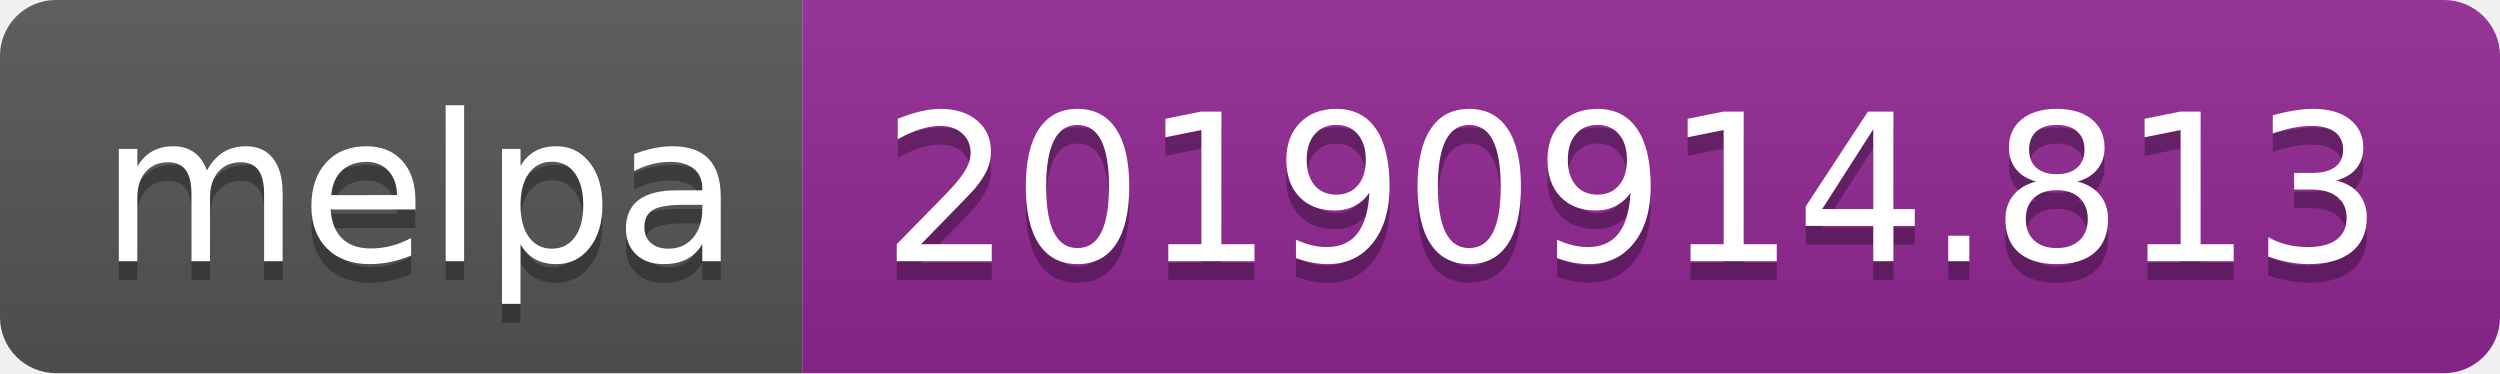
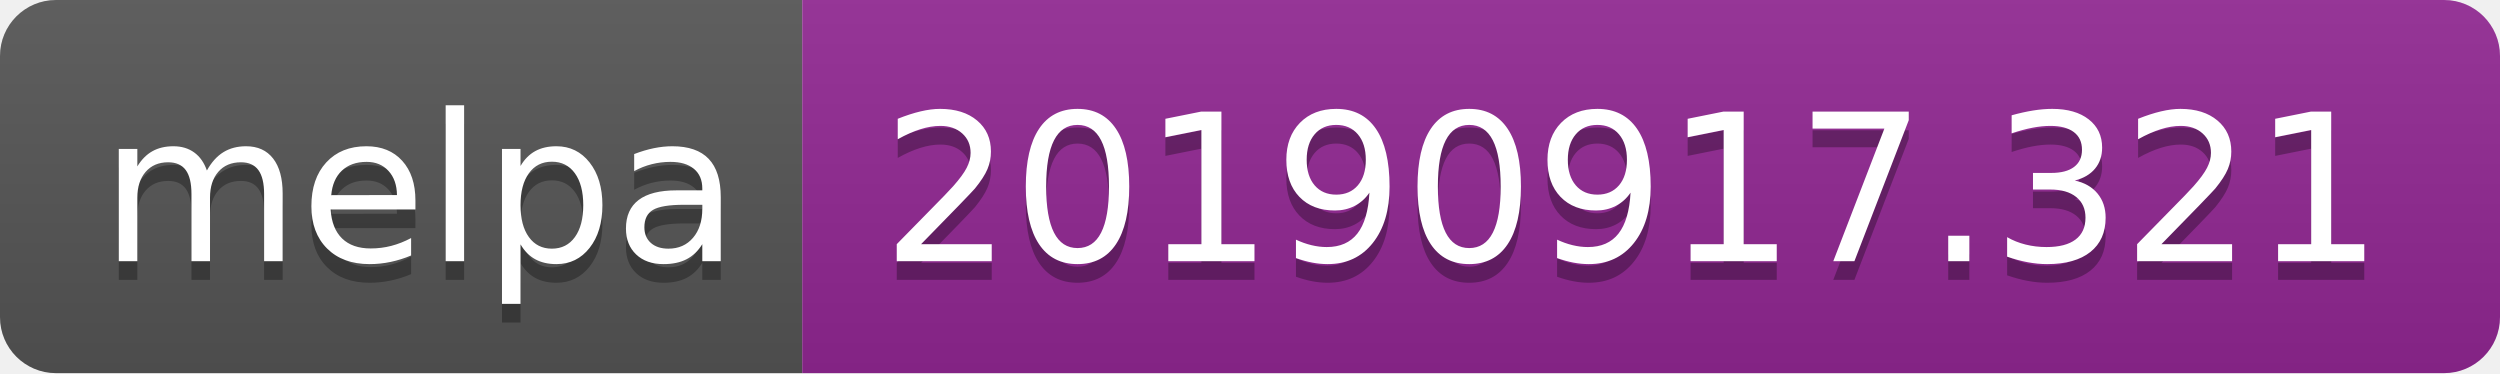
<svg xmlns="http://www.w3.org/2000/svg" width="134" height="20">
  <linearGradient id="b" x2="0" y2="100%">
    <stop offset="0" stop-color="#bbb" stop-opacity=".1" />
    <stop offset="1" stop-opacity=".1" />
  </linearGradient>
  <clipPath id="a">
    <rect width="134" height="20" rx="3" fill="#fff" />
  </clipPath>
  <g clip-path="url(#a)">
    <path fill="#555" d="M0 0h43v20H0z" />
    <path fill="#922793" d="M43 0h91v20H43z" />
    <path fill="url(#b)" d="M0 0h134v20H0z" />
  </g>
  <g fill="#fff" text-anchor="middle" font-family="DejaVu Sans,Verdana,Geneva,sans-serif" font-size="110">
    <text x="225" y="150" fill="#010101" fill-opacity=".3" transform="scale(.1)" textLength="330">melpa</text>
    <text x="225" y="140" transform="scale(.1)" textLength="330">melpa</text>
-     <text x="875" y="150" fill="#010101" fill-opacity=".3" transform="scale(.1)" textLength="810">20190914.813</text>
-     <text x="875" y="140" transform="scale(.1)" textLength="810">20190914.813</text>
+     <text x="875" y="150" fill="#010101" fill-opacity=".3" transform="scale(.1)" textLength="810">20190917.321</text>
+     <text x="875" y="140" transform="scale(.1)" textLength="810">20190917.321</text>
  </g>
</svg>
